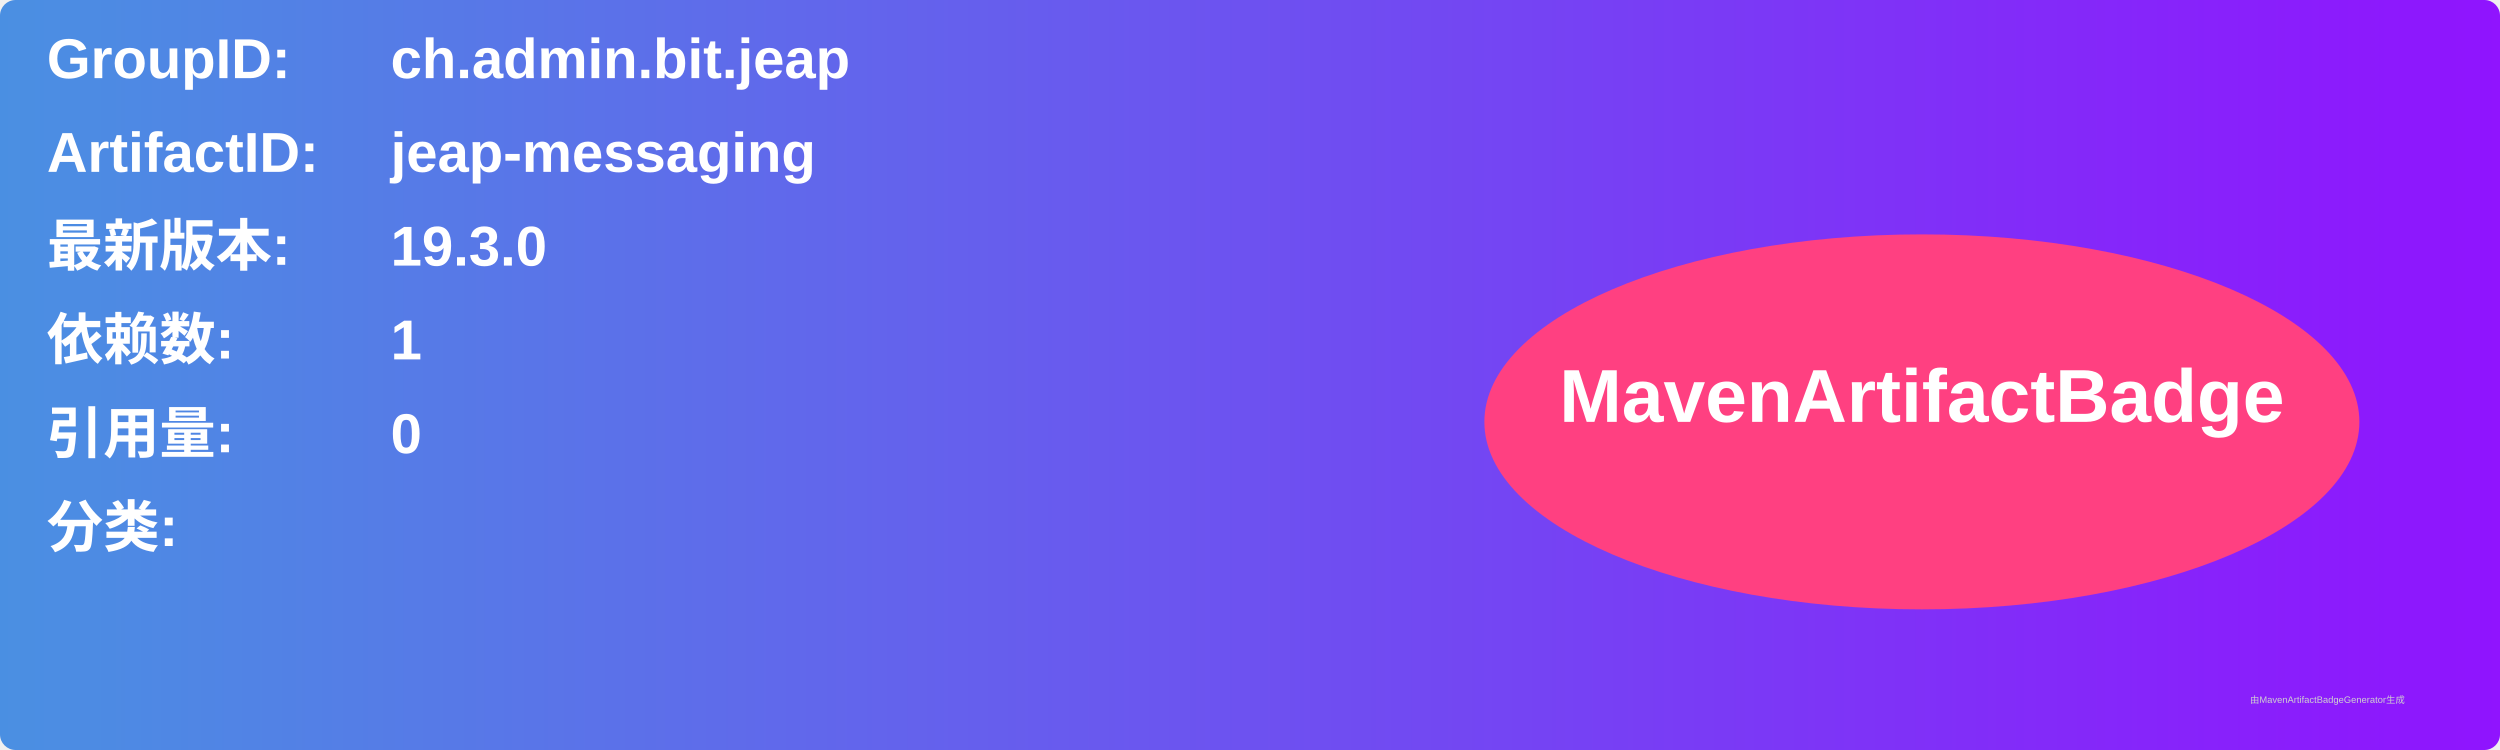
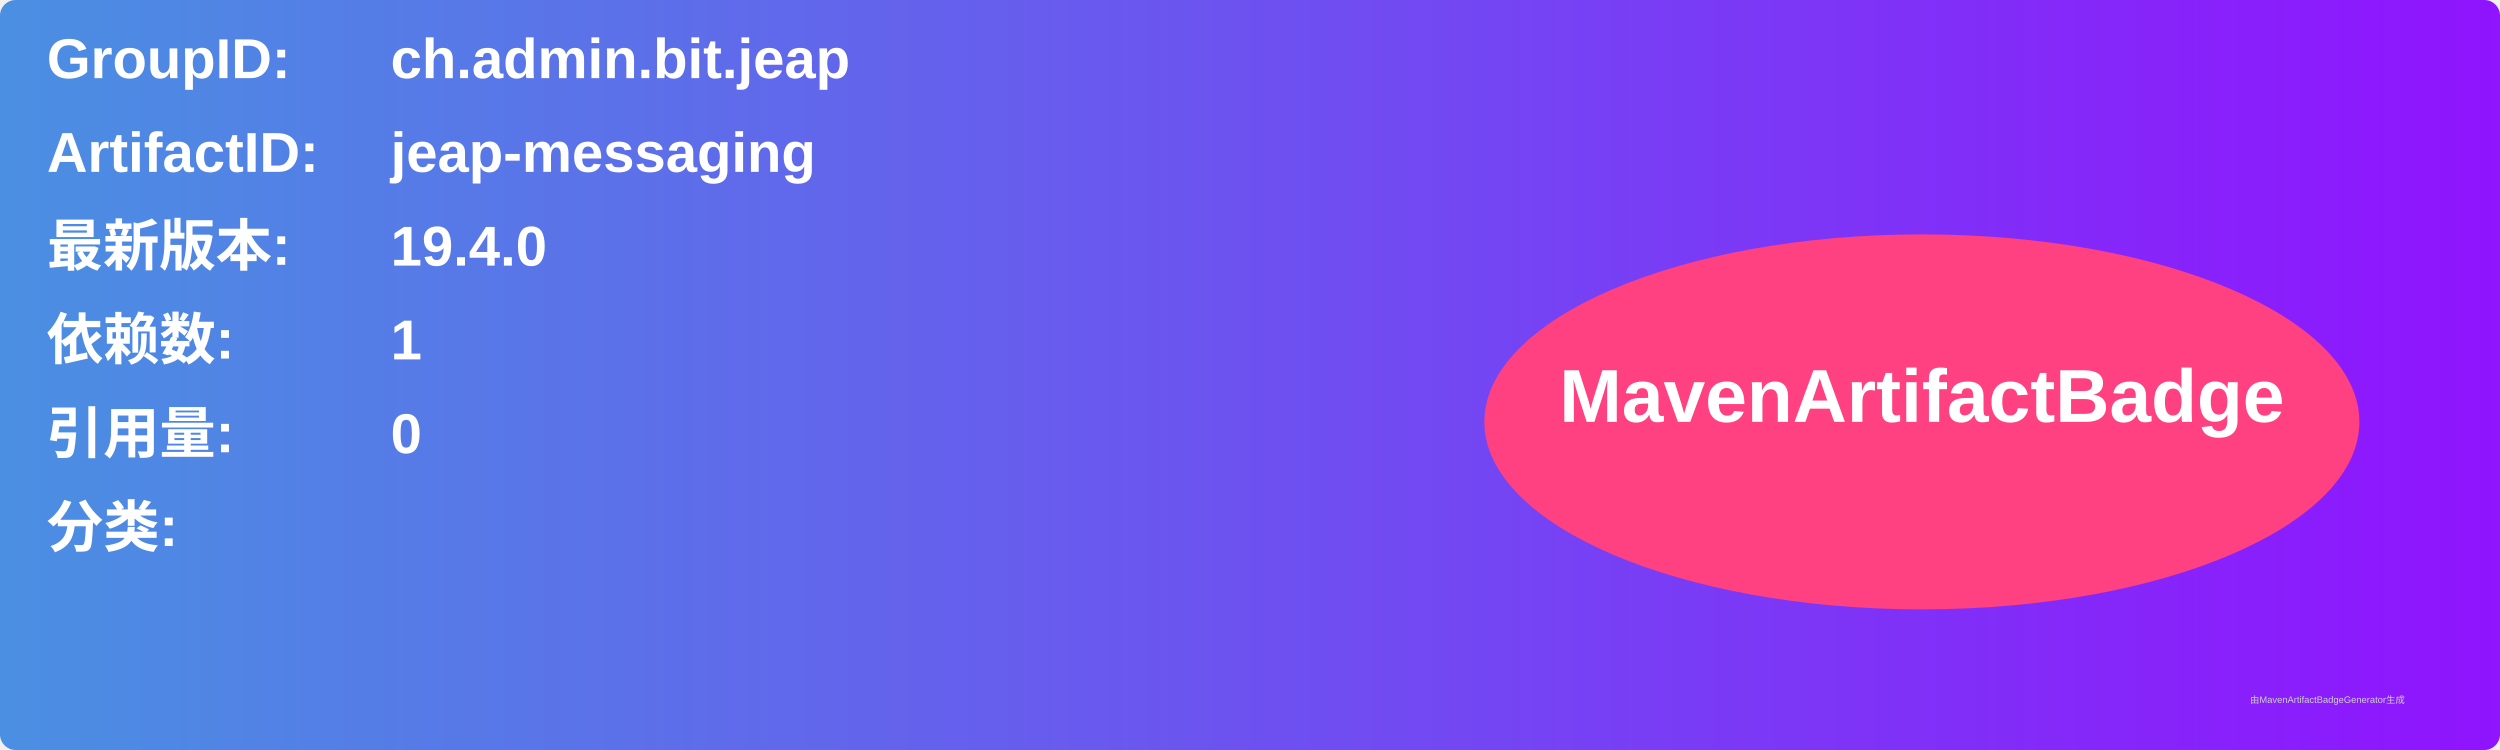
<svg xmlns="http://www.w3.org/2000/svg" width="800" height="240" viewBox="0 0 800 240">
  <linearGradient id="grad" x1="0%" y1="0%" x2="100%" y2="0%">
    <stop offset="0%" stop-color="#4a90e2" />
    <stop offset="100%" stop-color="#9013fe" />
  </linearGradient>
  <rect width="100%" height="100%" rx="5" ry="5" fill="url(#grad)" />
  <g transform="translate(15, 15)">
    <text x="0" y="10" font-family="Arial" font-size="18" fill="white" font-weight="bold" width="260">GroupID:</text>
    <text x="110" y="10" font-family="Arial" font-size="18" fill="white" font-weight="bold" width="460">ch.admin.bit.jeap</text>
    <text x="0" y="40" font-family="Arial" font-size="18" fill="white" font-weight="bold" width="260">ArtifactID:</text>
    <text x="110" y="40" font-family="Arial" font-size="18" fill="white" font-weight="bold" width="460">jeap-messaging</text>
    <text x="0" y="70" font-family="Arial" font-size="18" fill="white" font-weight="bold">最新版本:</text>
    <text x="110" y="70" font-family="Arial" font-size="18" fill="white" font-weight="bold">
-       <tspan font-weight="bold">19.3.0</tspan>
+       <tspan font-weight="bold">19.4.0</tspan>
    </text>
    <text x="0" y="100" font-family="Arial" font-size="18" fill="white" font-weight="bold">依赖数: </text>
    <text x="110" y="100" font-family="Arial" font-size="18" fill="white">
      <tspan font-weight="bold">1</tspan>
    </text>
    <text x="0" y="130" font-family="Arial" font-size="18" fill="white" font-weight="bold">引用量: </text>
    <text x="110" y="130" font-family="Arial" font-size="18" fill="white">
      <tspan font-weight="bold">0</tspan>
    </text>
    <text x="0" y="160" font-family="Arial" font-size="18" fill="white" font-weight="bold">分类:</text>
    <text x="10" y="190" font-family="Arial" font-size="10" fill="white">
      <tspan font-weight="bold" />
    </text>
    <ellipse cx="600" cy="120" rx="140" ry="60" fill="#ff4081" />
    <text x="600" y="120" text-anchor="middle" font-family="Arial" font-size="24" fill="white" font-weight="bold">MavenArtifactBadge</text>
  </g>
  <text x="720" y="225" font-family="Arial" font-size="3" fill="#d0d0d0">由MavenArtifactBadgeGenerator生成</text>
</svg>
